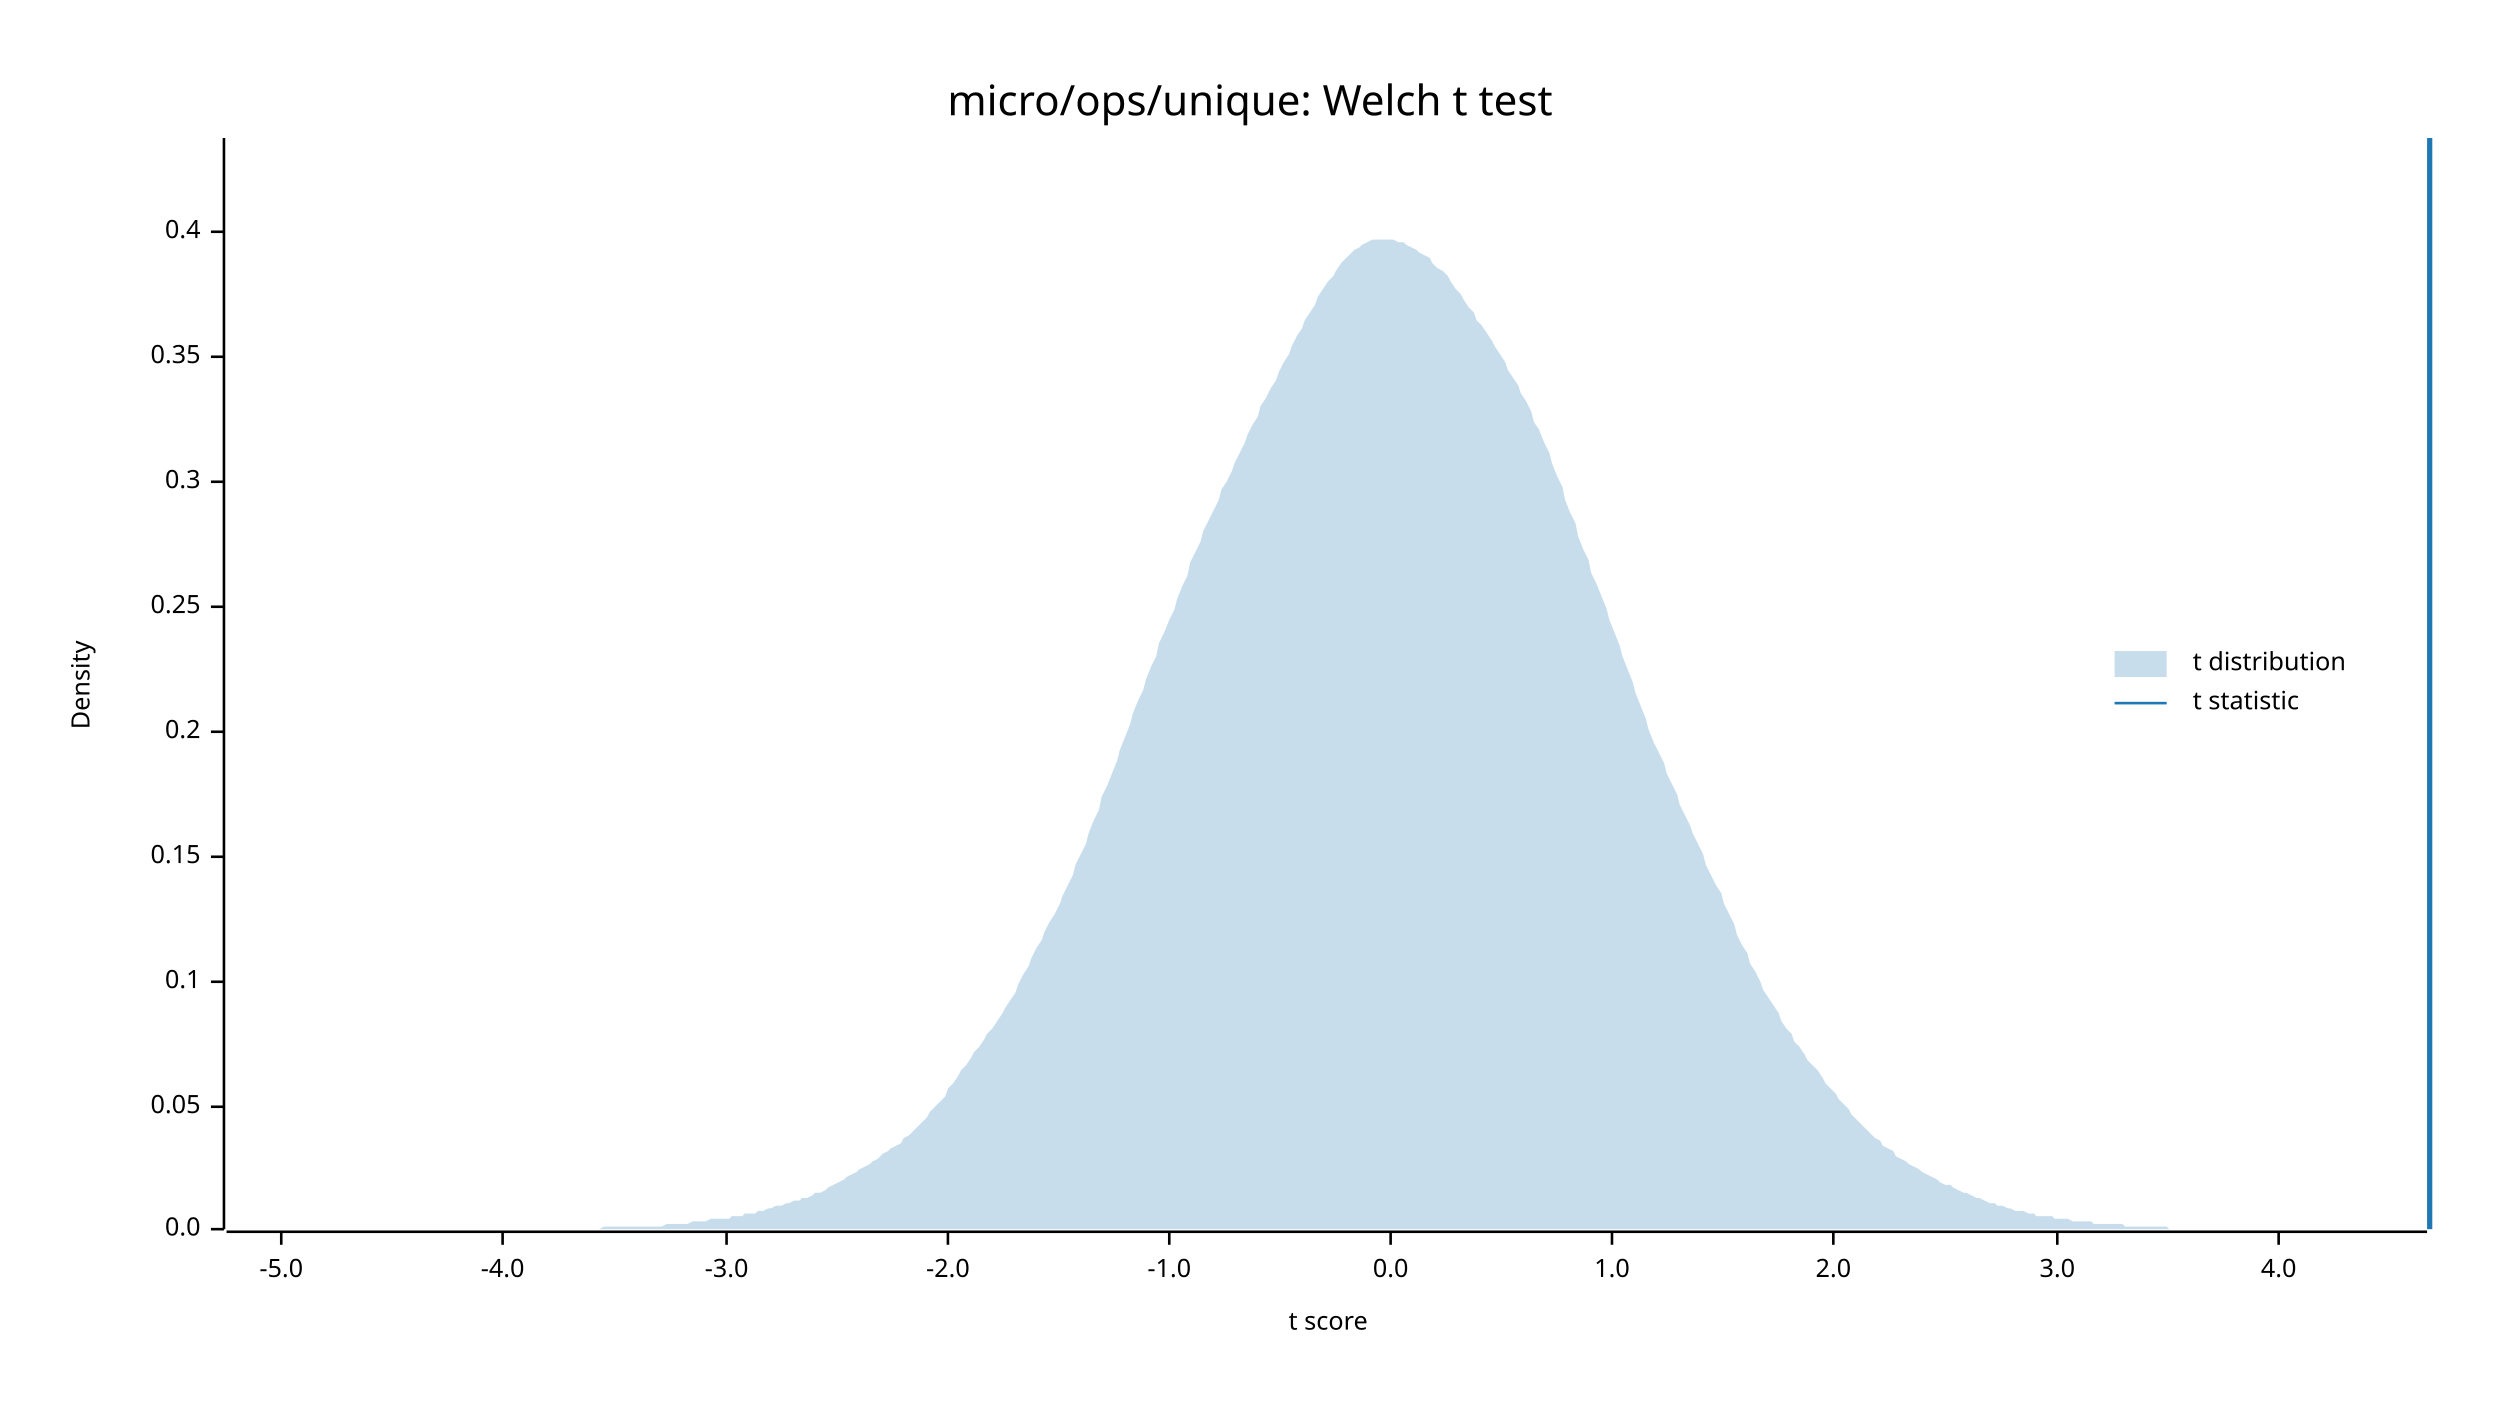
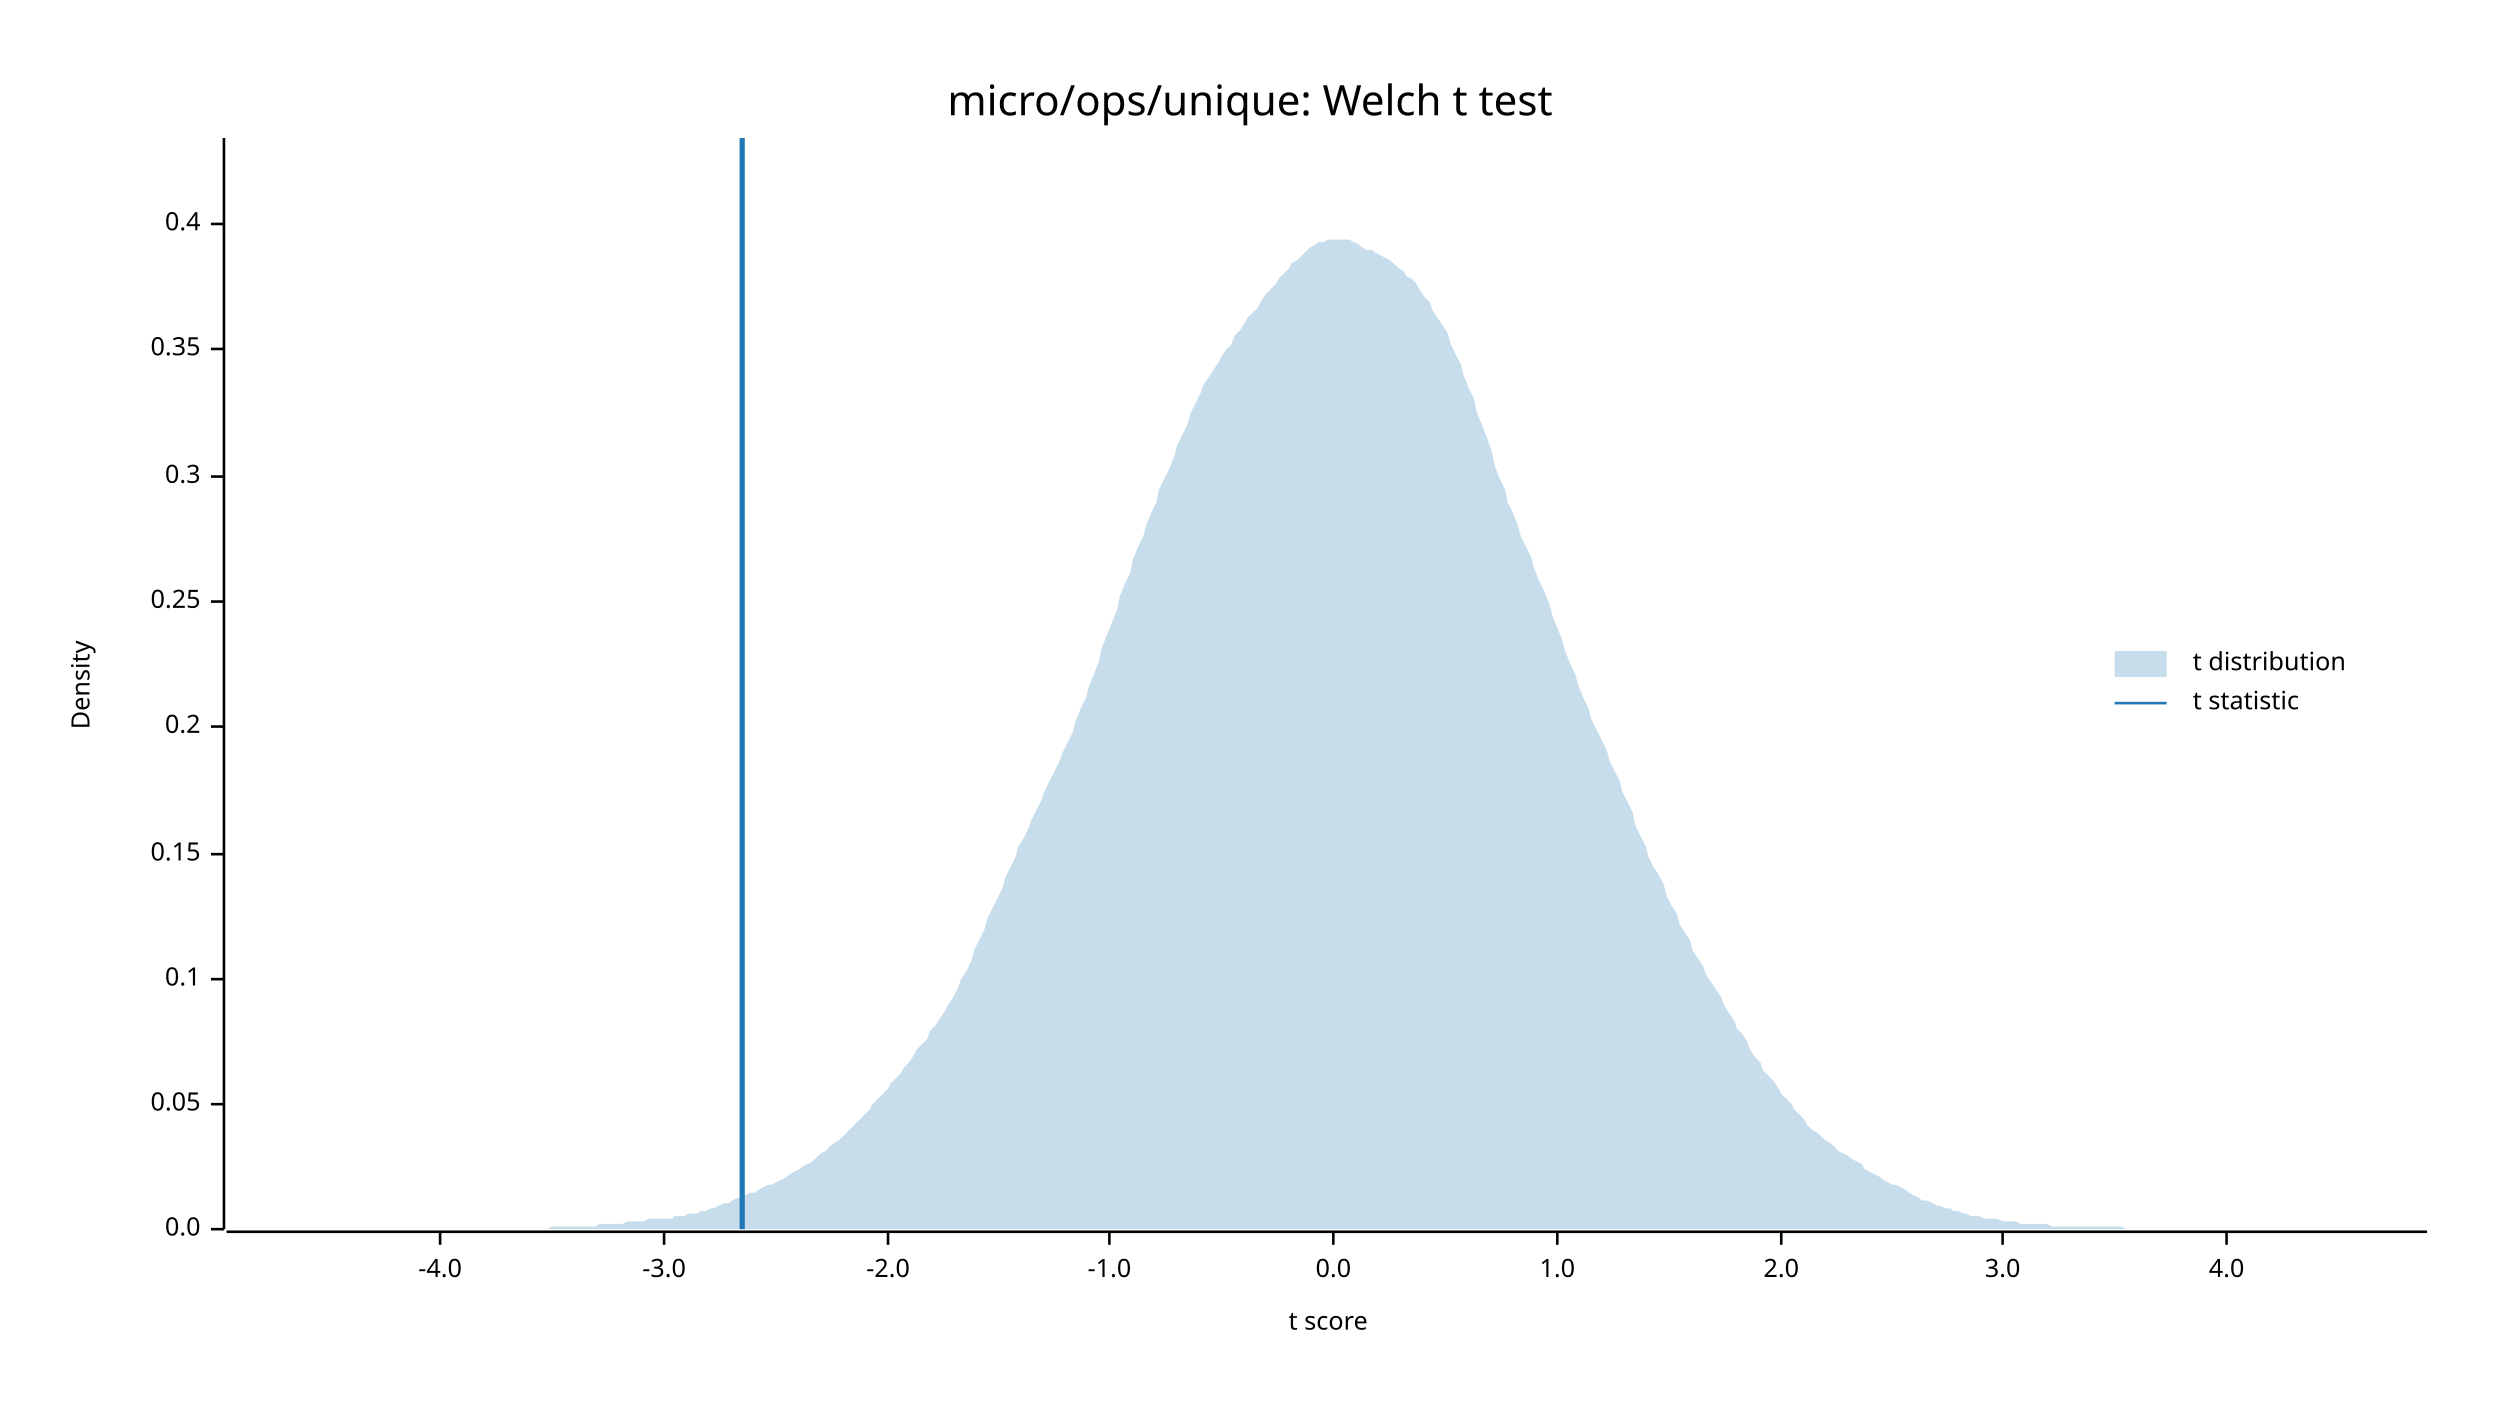
<svg xmlns="http://www.w3.org/2000/svg" width="960" height="540" viewBox="0 0 960 540">
  <text x="480" y="32" dy="0.76em" text-anchor="middle" font-family="sans-serif" font-size="16.129" opacity="1" fill="#000000">
micro/ops/unique: Welch t test
</text>
  <text x="27" y="263" dy="0.76em" text-anchor="middle" font-family="sans-serif" font-size="9.677" opacity="1" fill="#000000" transform="rotate(270, 27, 263)">
Density
</text>
  <text x="510" y="513" dy="-0.5ex" text-anchor="middle" font-family="sans-serif" font-size="9.677" opacity="1" fill="#000000">
t score
</text>
  <polyline fill="none" opacity="1" stroke="#000000" stroke-width="1" points="86,53 86,472 " />
  <text x="77" y="472" dy="0.5ex" text-anchor="end" font-family="sans-serif" font-size="9.677" opacity="1" fill="#000000">
0.0
</text>
  <polyline fill="none" opacity="1" stroke="#000000" stroke-width="1" points="81,472 86,472 " />
-   <text x="77" y="425" dy="0.5ex" text-anchor="end" font-family="sans-serif" font-size="9.677" opacity="1" fill="#000000">
+   <text x="77" y="424" dy="0.5ex" text-anchor="end" font-family="sans-serif" font-size="9.677" opacity="1" fill="#000000">
0.05
</text>
-   <polyline fill="none" opacity="1" stroke="#000000" stroke-width="1" points="81,425 86,425 " />
-   <text x="77" y="377" dy="0.5ex" text-anchor="end" font-family="sans-serif" font-size="9.677" opacity="1" fill="#000000">
+   <polyline fill="none" opacity="1" stroke="#000000" stroke-width="1" points="81,424 86,424 " />
+   <text x="77" y="376" dy="0.5ex" text-anchor="end" font-family="sans-serif" font-size="9.677" opacity="1" fill="#000000">
0.1
</text>
-   <polyline fill="none" opacity="1" stroke="#000000" stroke-width="1" points="81,377 86,377 " />
-   <text x="77" y="329" dy="0.5ex" text-anchor="end" font-family="sans-serif" font-size="9.677" opacity="1" fill="#000000">
+   <polyline fill="none" opacity="1" stroke="#000000" stroke-width="1" points="81,376 86,376 " />
+   <text x="77" y="328" dy="0.5ex" text-anchor="end" font-family="sans-serif" font-size="9.677" opacity="1" fill="#000000">
0.15
</text>
-   <polyline fill="none" opacity="1" stroke="#000000" stroke-width="1" points="81,329 86,329 " />
-   <text x="77" y="281" dy="0.5ex" text-anchor="end" font-family="sans-serif" font-size="9.677" opacity="1" fill="#000000">
+   <polyline fill="none" opacity="1" stroke="#000000" stroke-width="1" points="81,328 86,328 " />
+   <text x="77" y="279" dy="0.5ex" text-anchor="end" font-family="sans-serif" font-size="9.677" opacity="1" fill="#000000">
0.2
</text>
-   <polyline fill="none" opacity="1" stroke="#000000" stroke-width="1" points="81,281 86,281 " />
-   <text x="77" y="233" dy="0.5ex" text-anchor="end" font-family="sans-serif" font-size="9.677" opacity="1" fill="#000000">
+   <polyline fill="none" opacity="1" stroke="#000000" stroke-width="1" points="81,279 86,279 " />
+   <text x="77" y="231" dy="0.5ex" text-anchor="end" font-family="sans-serif" font-size="9.677" opacity="1" fill="#000000">
0.25
</text>
-   <polyline fill="none" opacity="1" stroke="#000000" stroke-width="1" points="81,233 86,233 " />
-   <text x="77" y="185" dy="0.5ex" text-anchor="end" font-family="sans-serif" font-size="9.677" opacity="1" fill="#000000">
+   <polyline fill="none" opacity="1" stroke="#000000" stroke-width="1" points="81,231 86,231 " />
+   <text x="77" y="183" dy="0.5ex" text-anchor="end" font-family="sans-serif" font-size="9.677" opacity="1" fill="#000000">
0.3
</text>
-   <polyline fill="none" opacity="1" stroke="#000000" stroke-width="1" points="81,185 86,185 " />
-   <text x="77" y="137" dy="0.5ex" text-anchor="end" font-family="sans-serif" font-size="9.677" opacity="1" fill="#000000">
+   <polyline fill="none" opacity="1" stroke="#000000" stroke-width="1" points="81,183 86,183 " />
+   <text x="77" y="134" dy="0.5ex" text-anchor="end" font-family="sans-serif" font-size="9.677" opacity="1" fill="#000000">
0.35
</text>
-   <polyline fill="none" opacity="1" stroke="#000000" stroke-width="1" points="81,137 86,137 " />
-   <text x="77" y="89" dy="0.5ex" text-anchor="end" font-family="sans-serif" font-size="9.677" opacity="1" fill="#000000">
+   <polyline fill="none" opacity="1" stroke="#000000" stroke-width="1" points="81,134 86,134 " />
+   <text x="77" y="86" dy="0.5ex" text-anchor="end" font-family="sans-serif" font-size="9.677" opacity="1" fill="#000000">
0.4
</text>
-   <polyline fill="none" opacity="1" stroke="#000000" stroke-width="1" points="81,89 86,89 " />
+   <polyline fill="none" opacity="1" stroke="#000000" stroke-width="1" points="81,86 86,86 " />
  <polyline fill="none" opacity="1" stroke="#000000" stroke-width="1" points="87,473 932,473 " />
-   <text x="108" y="483" dy="0.76em" text-anchor="middle" font-family="sans-serif" font-size="9.677" opacity="1" fill="#000000">
- -5.0
- </text>
-   <polyline fill="none" opacity="1" stroke="#000000" stroke-width="1" points="108,473 108,478 " />
-   <text x="193" y="483" dy="0.76em" text-anchor="middle" font-family="sans-serif" font-size="9.677" opacity="1" fill="#000000">
+   <text x="169" y="483" dy="0.76em" text-anchor="middle" font-family="sans-serif" font-size="9.677" opacity="1" fill="#000000">
-4.0
</text>
-   <polyline fill="none" opacity="1" stroke="#000000" stroke-width="1" points="193,473 193,478 " />
-   <text x="279" y="483" dy="0.76em" text-anchor="middle" font-family="sans-serif" font-size="9.677" opacity="1" fill="#000000">
+   <polyline fill="none" opacity="1" stroke="#000000" stroke-width="1" points="169,473 169,478 " />
+   <text x="255" y="483" dy="0.76em" text-anchor="middle" font-family="sans-serif" font-size="9.677" opacity="1" fill="#000000">
-3.0
</text>
-   <polyline fill="none" opacity="1" stroke="#000000" stroke-width="1" points="279,473 279,478 " />
-   <text x="364" y="483" dy="0.76em" text-anchor="middle" font-family="sans-serif" font-size="9.677" opacity="1" fill="#000000">
+   <polyline fill="none" opacity="1" stroke="#000000" stroke-width="1" points="255,473 255,478 " />
+   <text x="341" y="483" dy="0.76em" text-anchor="middle" font-family="sans-serif" font-size="9.677" opacity="1" fill="#000000">
-2.0
</text>
-   <polyline fill="none" opacity="1" stroke="#000000" stroke-width="1" points="364,473 364,478 " />
-   <text x="449" y="483" dy="0.76em" text-anchor="middle" font-family="sans-serif" font-size="9.677" opacity="1" fill="#000000">
+   <polyline fill="none" opacity="1" stroke="#000000" stroke-width="1" points="341,473 341,478 " />
+   <text x="426" y="483" dy="0.76em" text-anchor="middle" font-family="sans-serif" font-size="9.677" opacity="1" fill="#000000">
-1.0
</text>
-   <polyline fill="none" opacity="1" stroke="#000000" stroke-width="1" points="449,473 449,478 " />
-   <text x="534" y="483" dy="0.76em" text-anchor="middle" font-family="sans-serif" font-size="9.677" opacity="1" fill="#000000">
+   <polyline fill="none" opacity="1" stroke="#000000" stroke-width="1" points="426,473 426,478 " />
+   <text x="512" y="483" dy="0.76em" text-anchor="middle" font-family="sans-serif" font-size="9.677" opacity="1" fill="#000000">
0.0
</text>
-   <polyline fill="none" opacity="1" stroke="#000000" stroke-width="1" points="534,473 534,478 " />
-   <text x="619" y="483" dy="0.76em" text-anchor="middle" font-family="sans-serif" font-size="9.677" opacity="1" fill="#000000">
+   <polyline fill="none" opacity="1" stroke="#000000" stroke-width="1" points="512,473 512,478 " />
+   <text x="598" y="483" dy="0.76em" text-anchor="middle" font-family="sans-serif" font-size="9.677" opacity="1" fill="#000000">
1.0
</text>
-   <polyline fill="none" opacity="1" stroke="#000000" stroke-width="1" points="619,473 619,478 " />
-   <text x="704" y="483" dy="0.76em" text-anchor="middle" font-family="sans-serif" font-size="9.677" opacity="1" fill="#000000">
+   <polyline fill="none" opacity="1" stroke="#000000" stroke-width="1" points="598,473 598,478 " />
+   <text x="684" y="483" dy="0.76em" text-anchor="middle" font-family="sans-serif" font-size="9.677" opacity="1" fill="#000000">
2.0
</text>
-   <polyline fill="none" opacity="1" stroke="#000000" stroke-width="1" points="704,473 704,478 " />
-   <text x="790" y="483" dy="0.76em" text-anchor="middle" font-family="sans-serif" font-size="9.677" opacity="1" fill="#000000">
+   <polyline fill="none" opacity="1" stroke="#000000" stroke-width="1" points="684,473 684,478 " />
+   <text x="769" y="483" dy="0.76em" text-anchor="middle" font-family="sans-serif" font-size="9.677" opacity="1" fill="#000000">
3.0
</text>
-   <polyline fill="none" opacity="1" stroke="#000000" stroke-width="1" points="790,473 790,478 " />
-   <text x="875" y="483" dy="0.76em" text-anchor="middle" font-family="sans-serif" font-size="9.677" opacity="1" fill="#000000">
+   <polyline fill="none" opacity="1" stroke="#000000" stroke-width="1" points="769,473 769,478 " />
+   <text x="855" y="483" dy="0.76em" text-anchor="middle" font-family="sans-serif" font-size="9.677" opacity="1" fill="#000000">
4.0
</text>
-   <polyline fill="none" opacity="1" stroke="#000000" stroke-width="1" points="875,473 875,478 " />
-   <polygon opacity="0.25" fill="#1F78B4" points="87,472 88,472 90,472 92,472 93,472 95,472 97,472 98,472 100,472 102,472 103,472 105,472 107,472 109,472 110,472 112,472 114,472 115,472 117,472 119,472 120,472 122,472 124,472 125,472 127,472 129,472 131,472 132,472 134,472 136,472 137,472 139,472 141,472 142,472 144,472 146,472 147,472 149,472 151,472 153,472 154,472 156,472 158,472 159,472 161,472 163,472 164,472 166,472 168,472 169,472 171,472 173,472 175,472 176,472 178,472 180,472 181,472 183,472 185,472 186,472 188,472 190,472 191,472 193,472 195,472 197,472 198,472 200,472 202,472 203,472 205,472 207,472 208,472 210,472 212,472 214,472 215,472 217,472 219,472 220,472 222,472 224,472 225,472 227,472 229,472 230,472 232,471 234,471 236,471 237,471 239,471 241,471 242,471 244,471 246,471 247,471 249,471 251,471 252,471 254,471 256,470 258,470 259,470 261,470 263,470 264,470 266,469 268,469 269,469 271,469 273,468 274,468 276,468 278,468 280,468 281,467 283,467 285,467 286,466 288,466 290,466 291,465 293,465 295,464 296,464 298,463 300,463 302,462 303,462 305,461 307,461 308,460 310,460 312,459 313,458 315,458 317,457 318,456 320,455 322,454 324,453 325,452 327,451 329,450 330,449 332,448 334,447 335,446 337,445 339,443 341,442 342,441 344,440 346,439 347,437 349,436 351,434 352,433 354,431 356,429 357,427 359,425 361,423 363,421 364,418 366,416 368,413 369,411 371,409 373,406 374,404 376,402 378,399 379,397 381,395 383,392 385,389 386,387 388,384 390,381 391,378 393,374 395,371 396,368 398,364 400,361 401,358 403,354 405,351 407,347 408,344 410,340 412,336 413,332 415,328 417,324 418,320 420,315 422,311 423,306 425,302 427,297 429,292 430,288 432,283 434,278 435,274 437,269 439,265 440,261 442,256 444,252 445,247 447,243 449,238 451,234 452,230 454,225 456,221 457,216 459,212 461,208 462,204 464,200 466,196 468,192 469,188 471,185 473,181 474,178 476,174 478,170 479,167 481,163 483,160 484,156 486,153 488,149 490,146 491,143 493,139 495,136 496,133 498,129 500,126 501,123 503,120 505,117 506,114 508,111 510,108 512,106 513,104 515,101 517,99 518,98 520,96 522,95 523,94 525,93 527,92 528,92 530,92 532,92 534,92 535,92 537,93 539,93 540,94 542,95 544,96 545,97 547,98 549,99 550,101 552,103 554,104 556,106 557,108 559,111 561,113 562,115 564,118 566,120 567,123 569,125 571,128 573,131 574,133 576,136 578,139 579,142 581,145 583,148 584,151 586,154 588,158 589,162 591,165 593,170 595,174 596,178 598,183 600,187 601,192 603,197 605,201 606,206 608,211 610,215 611,220 613,224 615,229 617,234 618,238 620,243 622,248 623,252 625,257 627,262 628,266 630,271 632,276 633,280 635,285 637,289 639,293 640,297 642,301 644,305 645,309 647,313 649,317 650,320 652,324 654,328 655,332 657,336 659,340 661,343 662,347 664,351 666,355 667,359 669,363 671,366 672,370 674,373 676,377 677,380 679,383 681,386 683,389 684,392 686,395 688,397 689,400 691,402 693,405 694,407 696,409 698,411 700,414 701,416 703,418 705,420 706,422 708,424 710,426 711,428 713,430 715,432 716,433 718,435 720,437 722,438 723,440 725,441 727,442 728,444 730,445 732,446 733,447 735,448 737,449 738,450 740,451 742,452 744,453 745,454 747,455 749,455 750,456 752,457 754,458 755,458 757,459 759,460 760,460 762,461 764,462 766,462 767,463 769,463 771,464 772,464 774,465 776,465 777,465 779,466 781,466 782,467 784,467 786,467 788,467 789,468 791,468 793,468 794,468 796,469 798,469 799,469 801,469 803,469 804,470 806,470 808,470 810,470 811,470 813,470 815,470 816,471 818,471 820,471 821,471 823,471 825,471 827,471 828,471 830,471 832,471 833,472 835,472 837,472 838,472 840,472 842,472 843,472 845,472 847,472 849,472 850,472 852,472 854,472 855,472 857,472 859,472 860,472 862,472 864,472 865,472 867,472 869,472 871,472 872,472 874,472 876,472 877,472 879,472 881,472 882,472 884,472 886,472 887,472 889,472 891,472 893,472 894,472 896,472 898,472 899,472 901,472 903,472 904,472 906,472 908,472 909,472 911,472 913,472 915,472 916,472 918,472 920,472 921,472 923,472 925,472 926,472 928,472 930,472 932,472 932,472 87,472 " />
-   <polyline fill="none" opacity="1" stroke="#1F78B4" stroke-width="2" points="933,472 933,53 " />
+   <polyline fill="none" opacity="1" stroke="#000000" stroke-width="1" points="855,473 855,478 " />
+   <polygon opacity="0.25" fill="#1F78B4" points="87,472 88,472 90,472 92,472 93,472 95,472 97,472 98,472 100,472 102,472 103,472 105,472 107,472 109,472 110,472 112,472 114,472 115,472 117,472 119,472 120,472 122,472 124,472 125,472 127,472 129,472 131,472 132,472 134,472 136,472 137,472 139,472 141,472 142,472 144,472 146,472 147,472 149,472 151,472 153,472 154,472 156,472 158,472 159,472 161,472 163,472 164,472 166,472 168,472 169,472 171,472 173,472 175,472 176,472 178,472 180,472 181,472 183,472 185,472 186,472 188,472 190,472 191,472 193,472 195,472 197,472 198,472 200,472 202,472 203,472 205,472 207,472 208,472 210,472 212,471 214,471 215,471 217,471 219,471 220,471 222,471 224,471 225,471 227,471 229,471 230,470 232,470 234,470 236,470 237,470 239,470 241,469 242,469 244,469 246,469 247,469 249,468 251,468 252,468 254,468 256,468 258,468 259,467 261,467 263,467 264,466 266,466 268,466 269,465 271,465 273,464 274,464 276,463 278,462 280,462 281,461 283,460 285,460 286,459 288,458 290,458 291,457 293,456 295,455 296,455 298,454 300,453 302,452 303,451 305,450 307,449 308,448 310,447 312,446 313,445 315,443 317,442 318,441 320,439 322,438 324,436 325,435 327,433 329,431 330,430 332,428 334,426 335,424 337,422 339,420 341,418 342,416 344,414 346,412 347,410 349,408 351,405 352,403 354,401 356,399 357,396 359,394 361,391 363,388 364,386 366,383 368,379 369,376 371,373 373,369 374,365 376,361 378,357 379,353 381,349 383,345 385,341 386,337 388,333 390,329 391,325 393,322 395,318 396,315 398,311 400,307 401,304 403,300 405,296 407,292 408,289 410,285 412,281 413,277 415,272 417,268 418,264 420,259 422,254 423,249 425,244 427,239 429,234 430,229 432,224 434,220 435,215 437,210 439,206 440,202 442,197 444,193 445,188 447,184 449,180 451,175 452,171 454,167 456,163 457,159 459,155 461,151 462,148 464,145 466,142 468,139 469,137 471,134 473,132 474,129 476,127 478,124 479,122 481,120 483,118 484,116 486,113 488,111 490,109 491,107 493,105 495,103 496,101 498,100 500,98 501,97 503,95 505,94 506,93 508,93 510,92 512,92 513,92 515,92 517,92 518,92 520,93 522,94 523,95 525,96 527,96 528,97 530,98 532,99 534,100 535,101 537,103 539,104 540,106 542,107 544,109 545,111 547,114 549,116 550,119 552,122 554,125 556,128 557,132 559,136 561,140 562,144 564,149 566,153 567,158 569,163 571,168 573,174 574,179 576,184 578,188 579,193 581,197 583,202 584,206 586,210 588,214 589,218 591,223 593,227 595,232 596,236 598,241 600,246 601,250 603,255 605,259 606,263 608,268 610,272 611,276 613,280 615,284 617,288 618,292 620,296 622,300 623,304 625,308 627,312 628,317 630,321 632,325 633,329 635,333 637,336 639,340 640,344 642,348 644,351 645,355 647,358 649,361 650,365 652,368 654,371 655,374 657,377 659,380 661,383 662,386 664,389 666,392 667,395 669,397 671,400 672,403 674,406 676,408 677,411 679,413 681,415 683,418 684,420 686,422 688,424 689,426 691,428 693,430 694,432 696,434 698,435 700,437 701,438 703,439 705,441 706,442 708,443 710,444 711,445 713,446 715,447 716,449 718,450 720,451 722,452 723,453 725,454 727,455 728,455 730,456 732,457 733,458 735,459 737,460 738,461 740,461 742,462 744,463 745,463 747,464 749,464 750,465 752,465 754,466 755,466 757,467 759,467 760,467 762,468 764,468 766,468 767,468 769,469 771,469 772,469 774,469 776,470 777,470 779,470 781,470 782,470 784,470 786,470 788,471 789,471 791,471 793,471 794,471 796,471 798,471 799,471 801,471 803,471 804,471 806,471 808,471 810,471 811,471 813,471 815,471 816,472 818,472 820,472 821,472 823,472 825,472 827,472 828,472 830,472 832,472 833,472 835,472 837,472 838,472 840,472 842,472 843,472 845,472 847,472 849,472 850,472 852,472 854,472 855,472 857,472 859,472 860,472 862,472 864,472 865,472 867,472 869,472 871,472 872,472 874,472 876,472 877,472 879,472 881,472 882,472 884,472 886,472 887,472 889,472 891,472 893,472 894,472 896,472 898,472 899,472 901,472 903,472 904,472 906,472 908,472 909,472 911,472 913,472 915,472 916,472 918,472 920,472 921,472 923,472 925,472 926,472 928,472 930,472 932,472 932,472 87,472 " />
+   <polyline fill="none" opacity="1" stroke="#1F78B4" stroke-width="2" points="285,472 285,53 " />
  <text x="842" y="250" dy="0.76em" text-anchor="start" font-family="sans-serif" font-size="9.677" opacity="1" fill="#000000">
t distribution
</text>
  <text x="842" y="265" dy="0.76em" text-anchor="start" font-family="sans-serif" font-size="9.677" opacity="1" fill="#000000">
t statistic
</text>
  <rect x="812" y="250" width="20" height="10" opacity="0.25" fill="#1F78B4" stroke="none" />
  <polyline fill="none" opacity="1" stroke="#1F78B4" stroke-width="1" points="812,270 832,270 " />
</svg>
